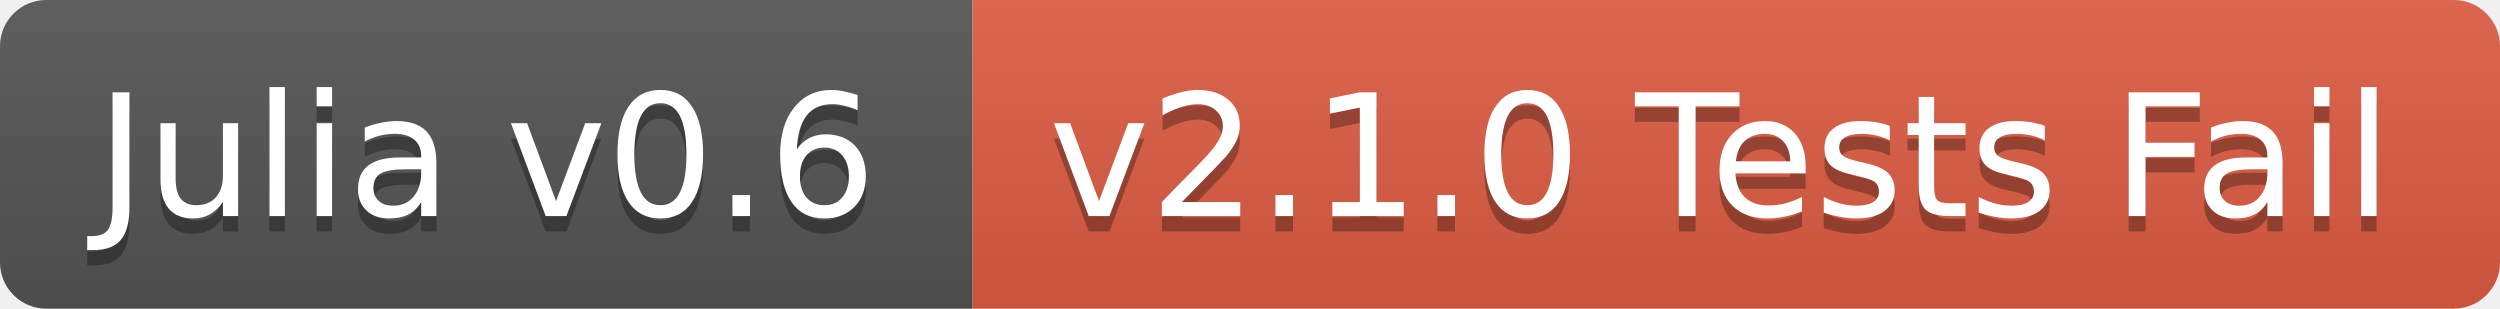
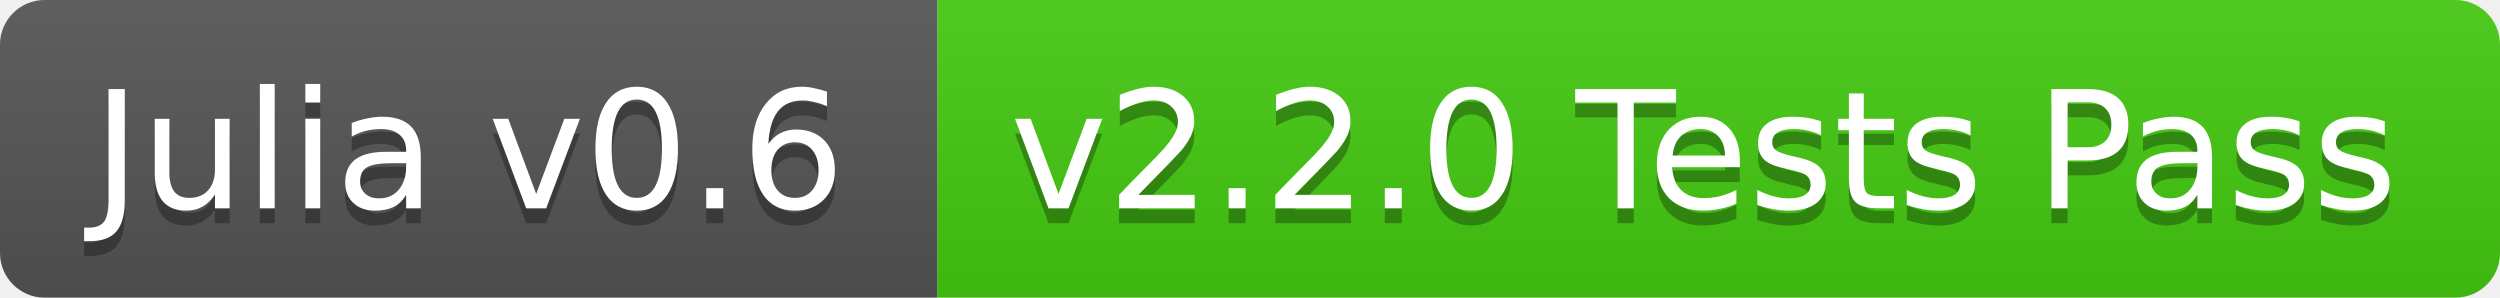
- <svg xmlns="http://www.w3.org/2000/svg" width="162" height="20">
+ <svg xmlns="http://www.w3.org/2000/svg" width="168" height="20">
  <linearGradient id="b" x2="0" y2="100%">
    <stop offset="0" stop-color="#bbb" stop-opacity=".1" />
    <stop offset="1" stop-opacity=".1" />
  </linearGradient>
  <clipPath id="a">
-     <rect width="162" height="20" rx="3" fill="#fff" />
+     <rect width="168" height="20" rx="3" fill="#fff" />
  </clipPath>
  <g clip-path="url(#a)">
    <path fill="#555" d="M0 0h63v20H0z" />
-     <path fill="#e05d44" d="M63 0h99v20H63z" />
-     <path fill="url(#b)" d="M0 0h162v20H0z" />
+     <path fill="#4c1" d="M63 0h105v20H63z" />
+     <path fill="url(#b)" d="M0 0h168v20H0z" />
  </g>
  <g fill="#fff" text-anchor="middle" font-family="DejaVu Sans,Verdana,Geneva,sans-serif" font-size="11">
    <text x="31.5" y="15" fill="#010101" fill-opacity=".3">Julia v0.6</text>
    <text x="31.5" y="14">Julia v0.6</text>
-     <text x="111.5" y="15" fill="#010101" fill-opacity=".3">v2.1.0 Tests Fail</text>
-     <text x="111.5" y="14">v2.1.0 Tests Fail</text>
+     <text x="114.5" y="15" fill="#010101" fill-opacity=".3">v2.2.0 Tests Pass</text>
+     <text x="114.5" y="14">v2.2.0 Tests Pass</text>
  </g>
</svg>
